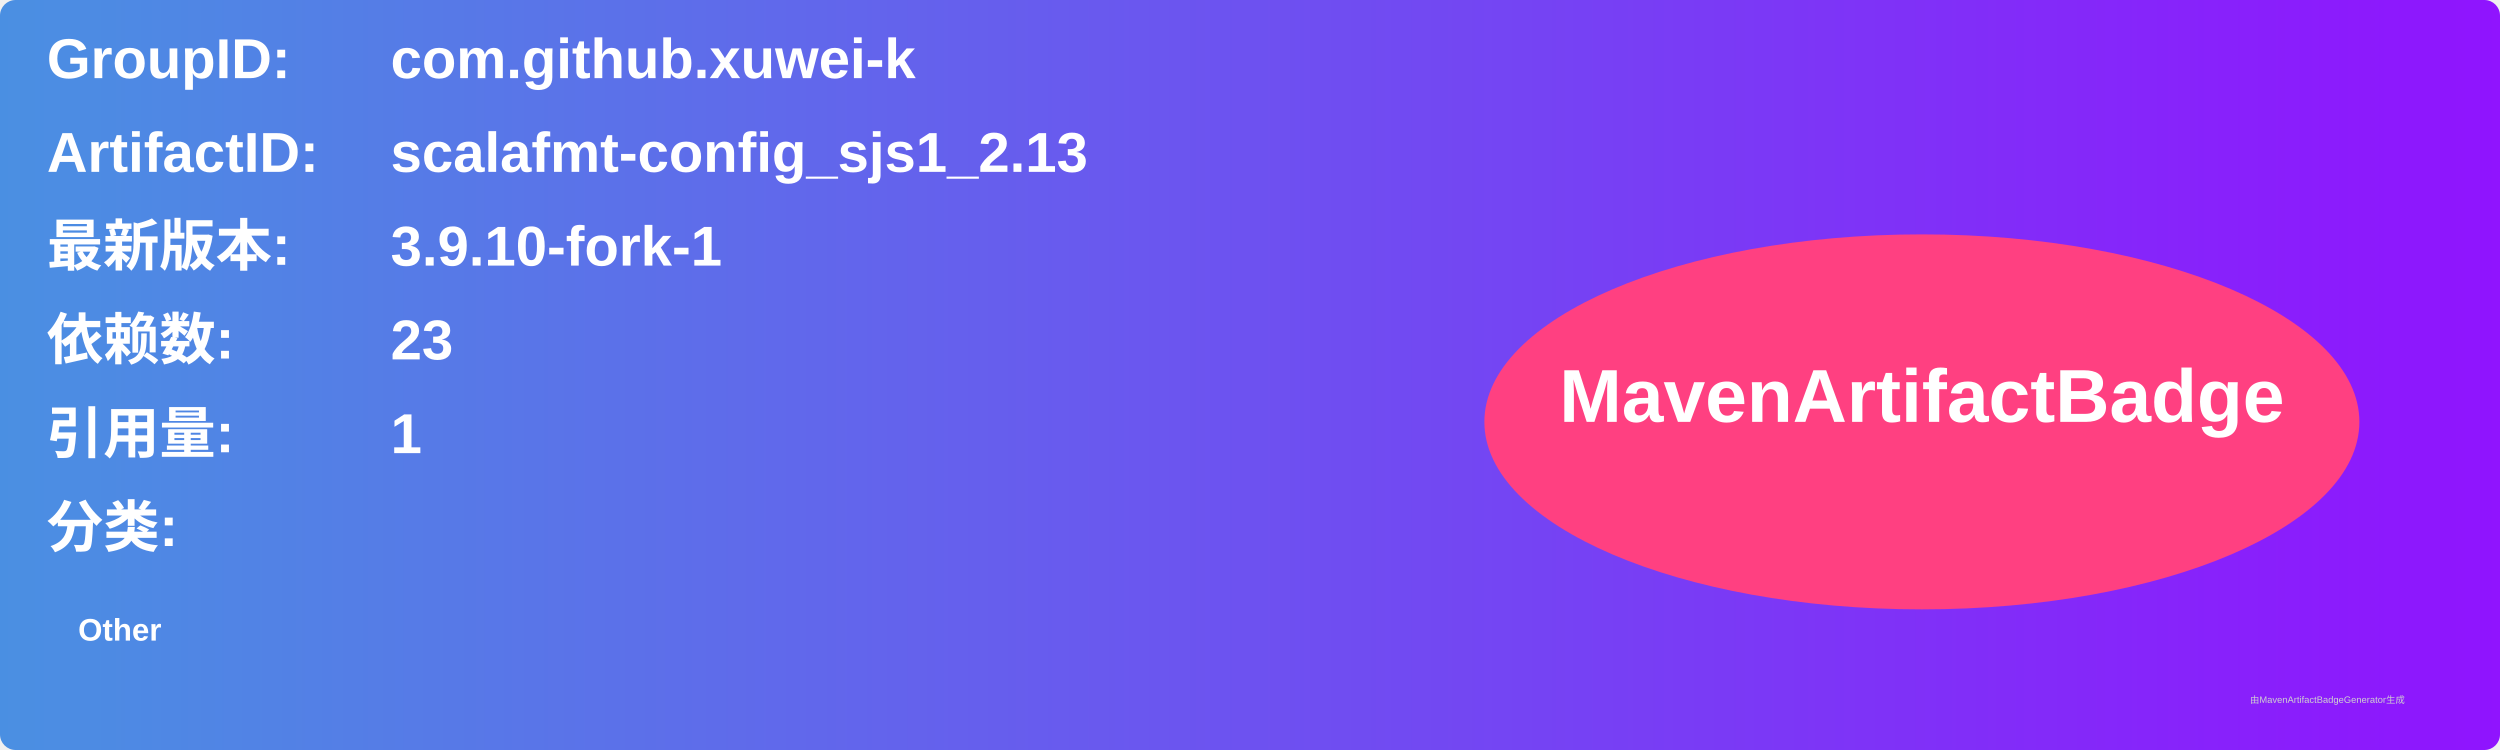
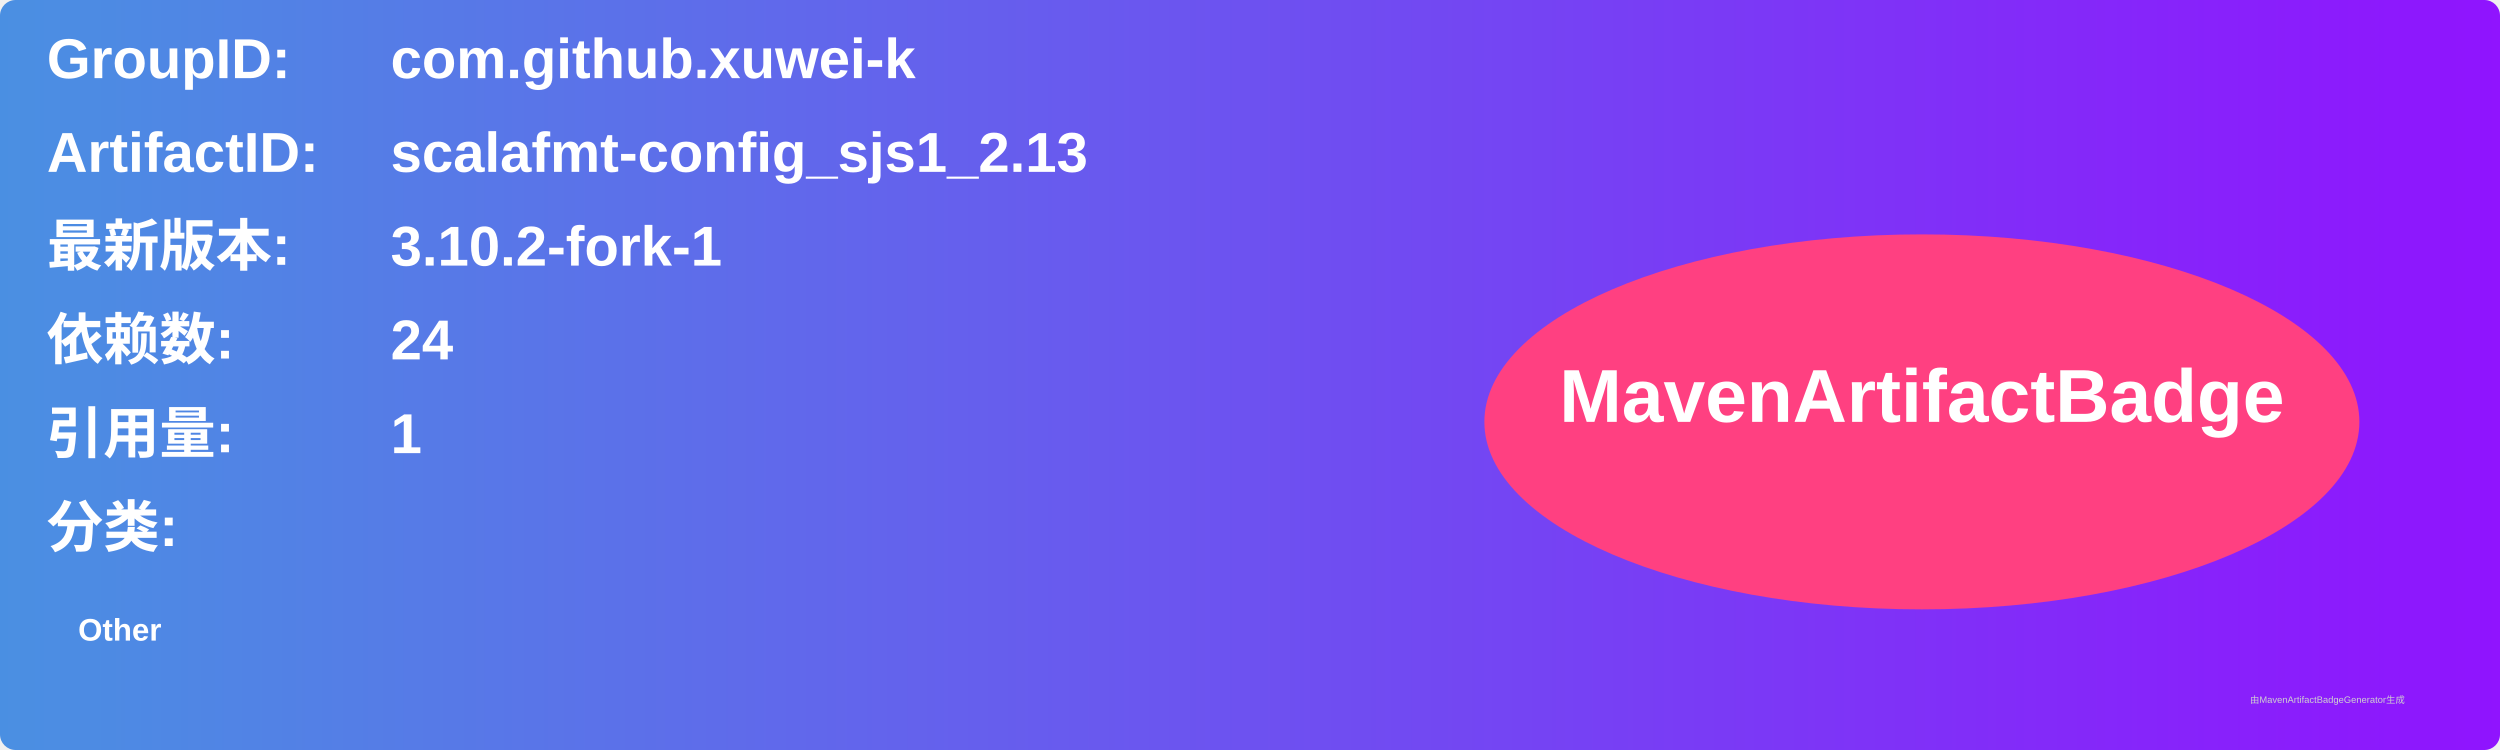
<svg xmlns="http://www.w3.org/2000/svg" width="800" height="240" viewBox="0 0 800 240">
  <linearGradient id="grad" x1="0%" y1="0%" x2="100%" y2="0%">
    <stop offset="0%" stop-color="#4a90e2" />
    <stop offset="100%" stop-color="#9013fe" />
  </linearGradient>
  <rect width="100%" height="100%" rx="5" ry="5" fill="url(#grad)" />
  <g transform="translate(15, 15)">
    <text x="0" y="10" font-family="Arial" font-size="18" fill="white" font-weight="bold" width="260">GroupID:</text>
    <text x="110" y="10" font-family="Arial" font-size="18" fill="white" font-weight="bold" width="460">com.github.xuwei-k</text>
    <text x="0" y="40" font-family="Arial" font-size="18" fill="white" font-weight="bold" width="260">ArtifactID:</text>
    <text x="110" y="40" font-family="Arial" font-size="18" fill="white" font-weight="bold" width="460">scalafmt-config_sjs1_2.13</text>
    <text x="0" y="70" font-family="Arial" font-size="18" fill="white" font-weight="bold">最新版本:</text>
    <text x="110" y="70" font-family="Arial" font-size="18" fill="white" font-weight="bold">
-       <tspan font-weight="bold">3.9.10-fork-1</tspan>
+       <tspan font-weight="bold">3.10.2-fork-1</tspan>
    </text>
    <text x="0" y="100" font-family="Arial" font-size="18" fill="white" font-weight="bold">依赖数: </text>
    <text x="110" y="100" font-family="Arial" font-size="18" fill="white">
-       <tspan font-weight="bold">23</tspan>
+       <tspan font-weight="bold">24</tspan>
    </text>
    <text x="0" y="130" font-family="Arial" font-size="18" fill="white" font-weight="bold">引用量: </text>
    <text x="110" y="130" font-family="Arial" font-size="18" fill="white">
      <tspan font-weight="bold">1</tspan>
    </text>
    <text x="0" y="160" font-family="Arial" font-size="18" fill="white" font-weight="bold">分类:</text>
    <text x="10" y="190" font-family="Arial" font-size="10" fill="white">
      <tspan font-weight="bold">Other</tspan>
    </text>
    <ellipse cx="600" cy="120" rx="140" ry="60" fill="#ff4081" />
    <text x="600" y="120" text-anchor="middle" font-family="Arial" font-size="24" fill="white" font-weight="bold">MavenArtifactBadge</text>
  </g>
  <text x="720" y="225" font-family="Arial" font-size="3" fill="#d0d0d0">由MavenArtifactBadgeGenerator生成</text>
</svg>
